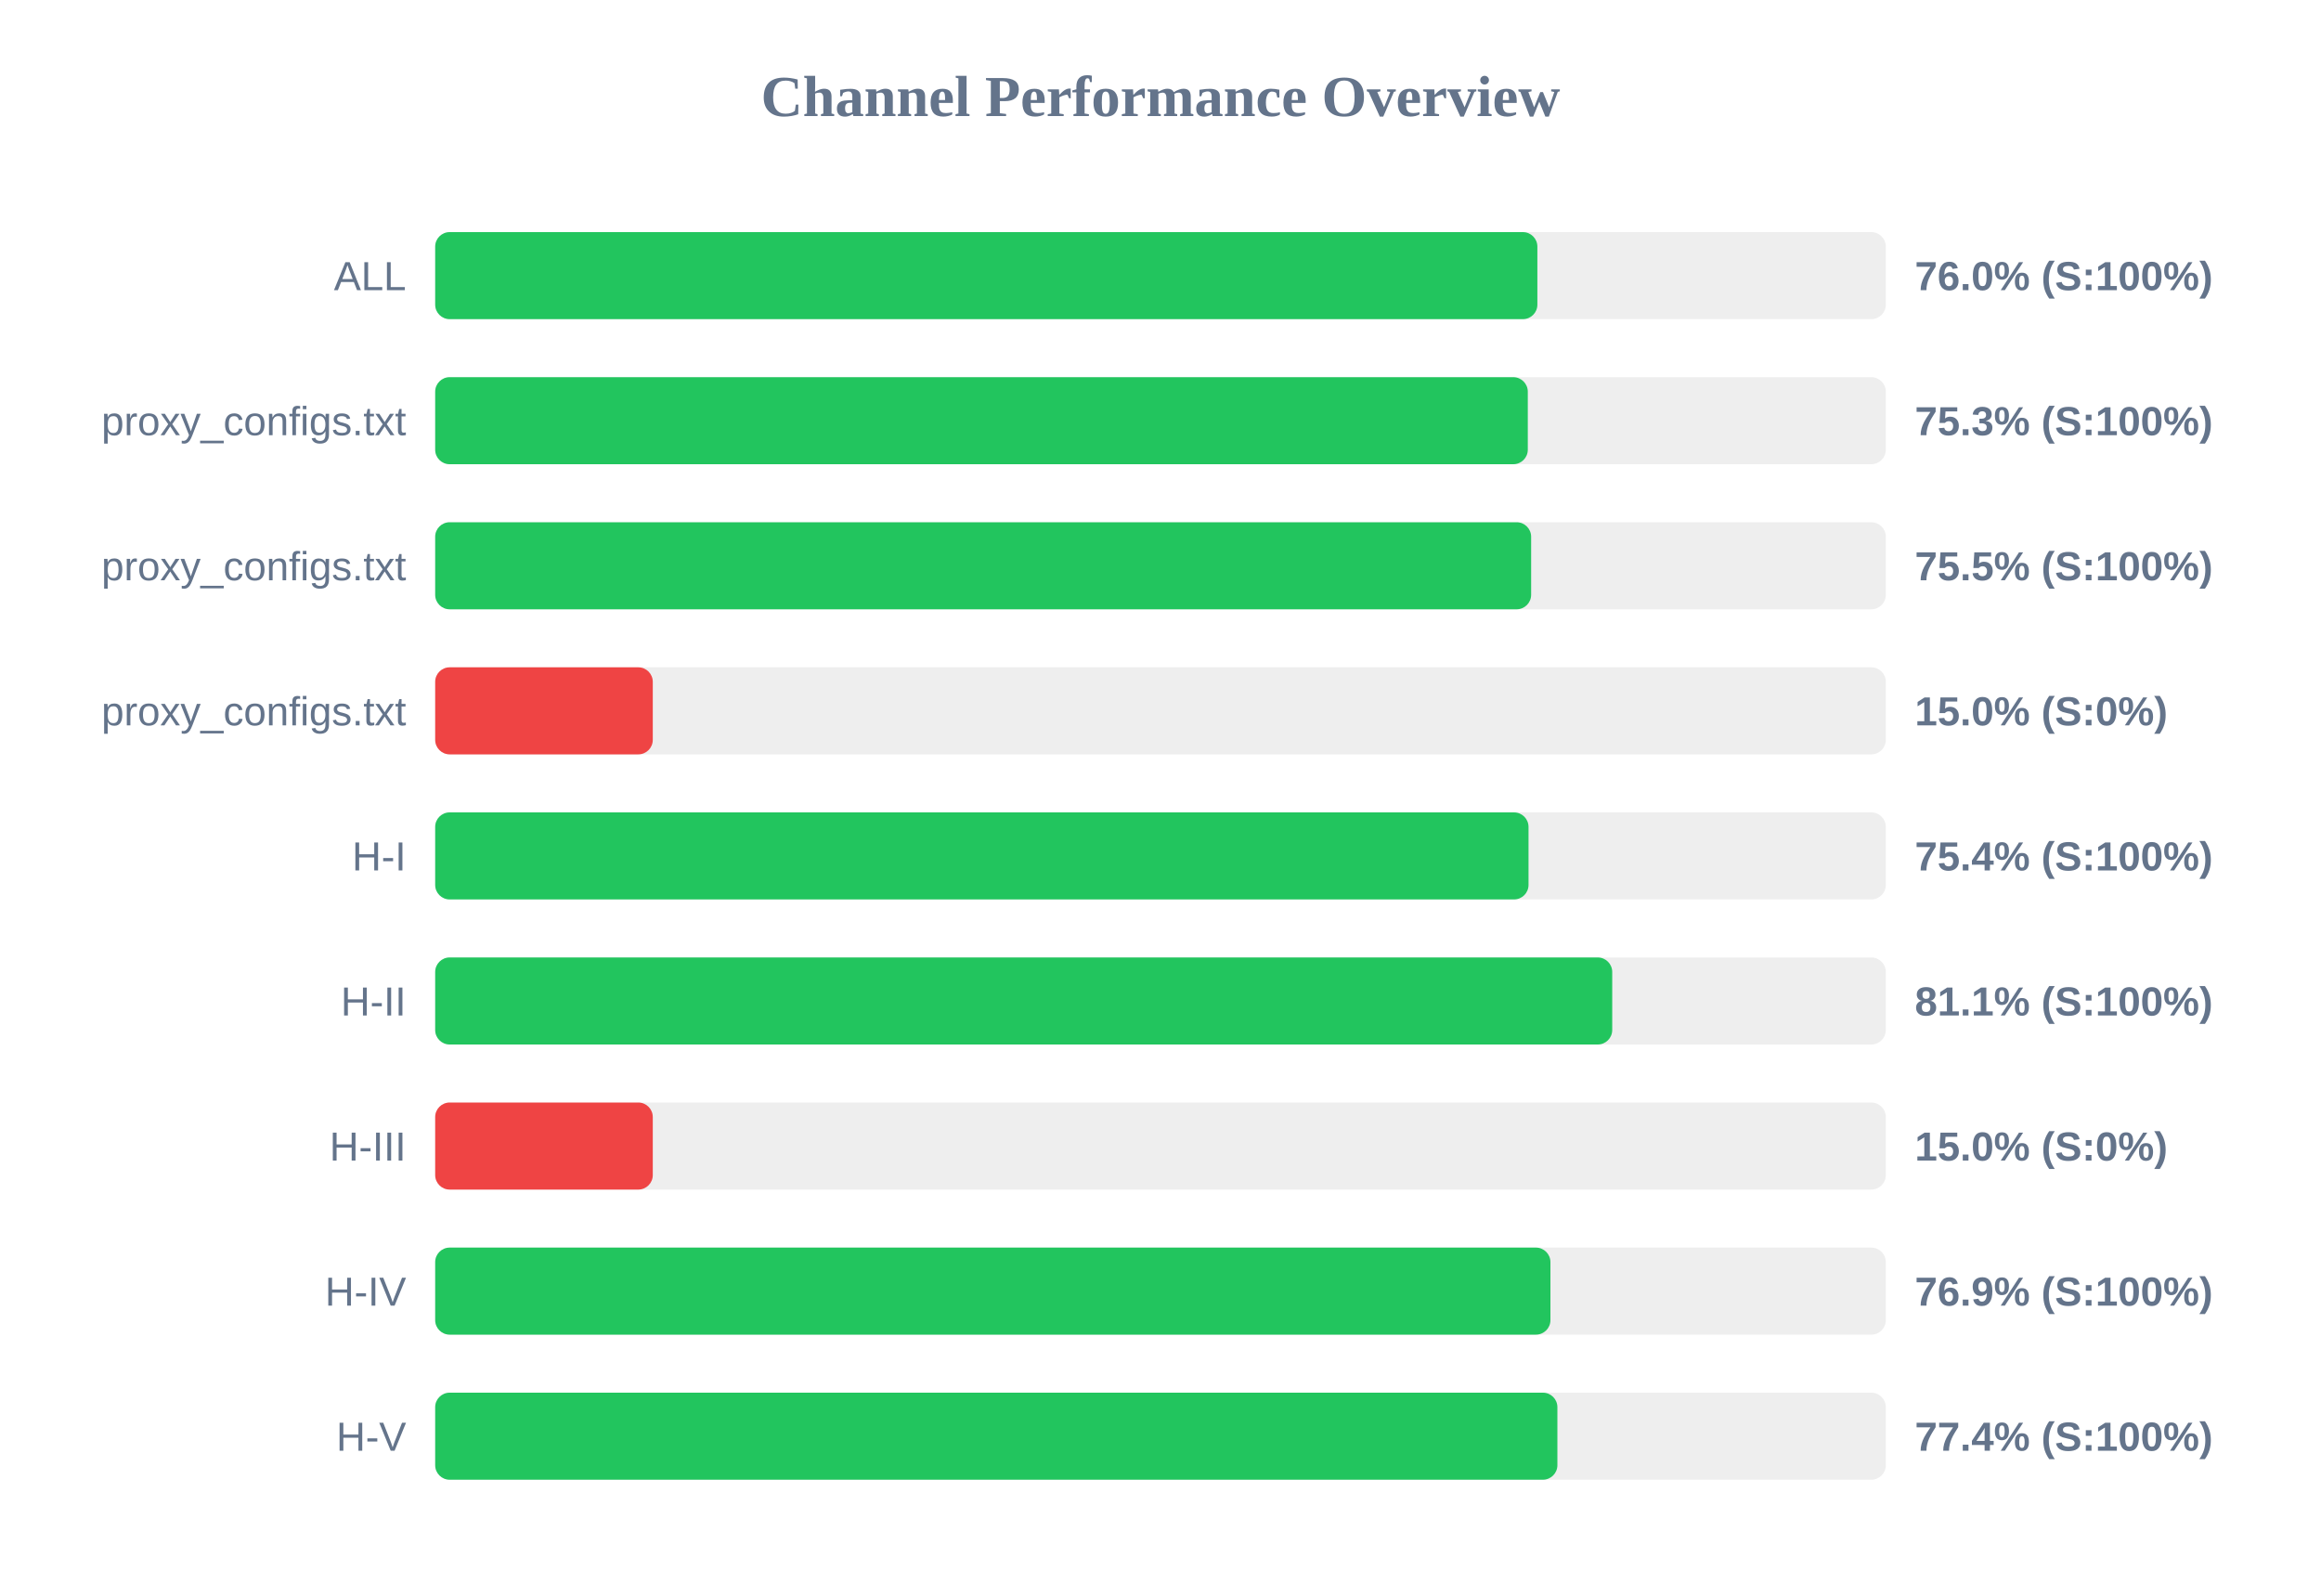
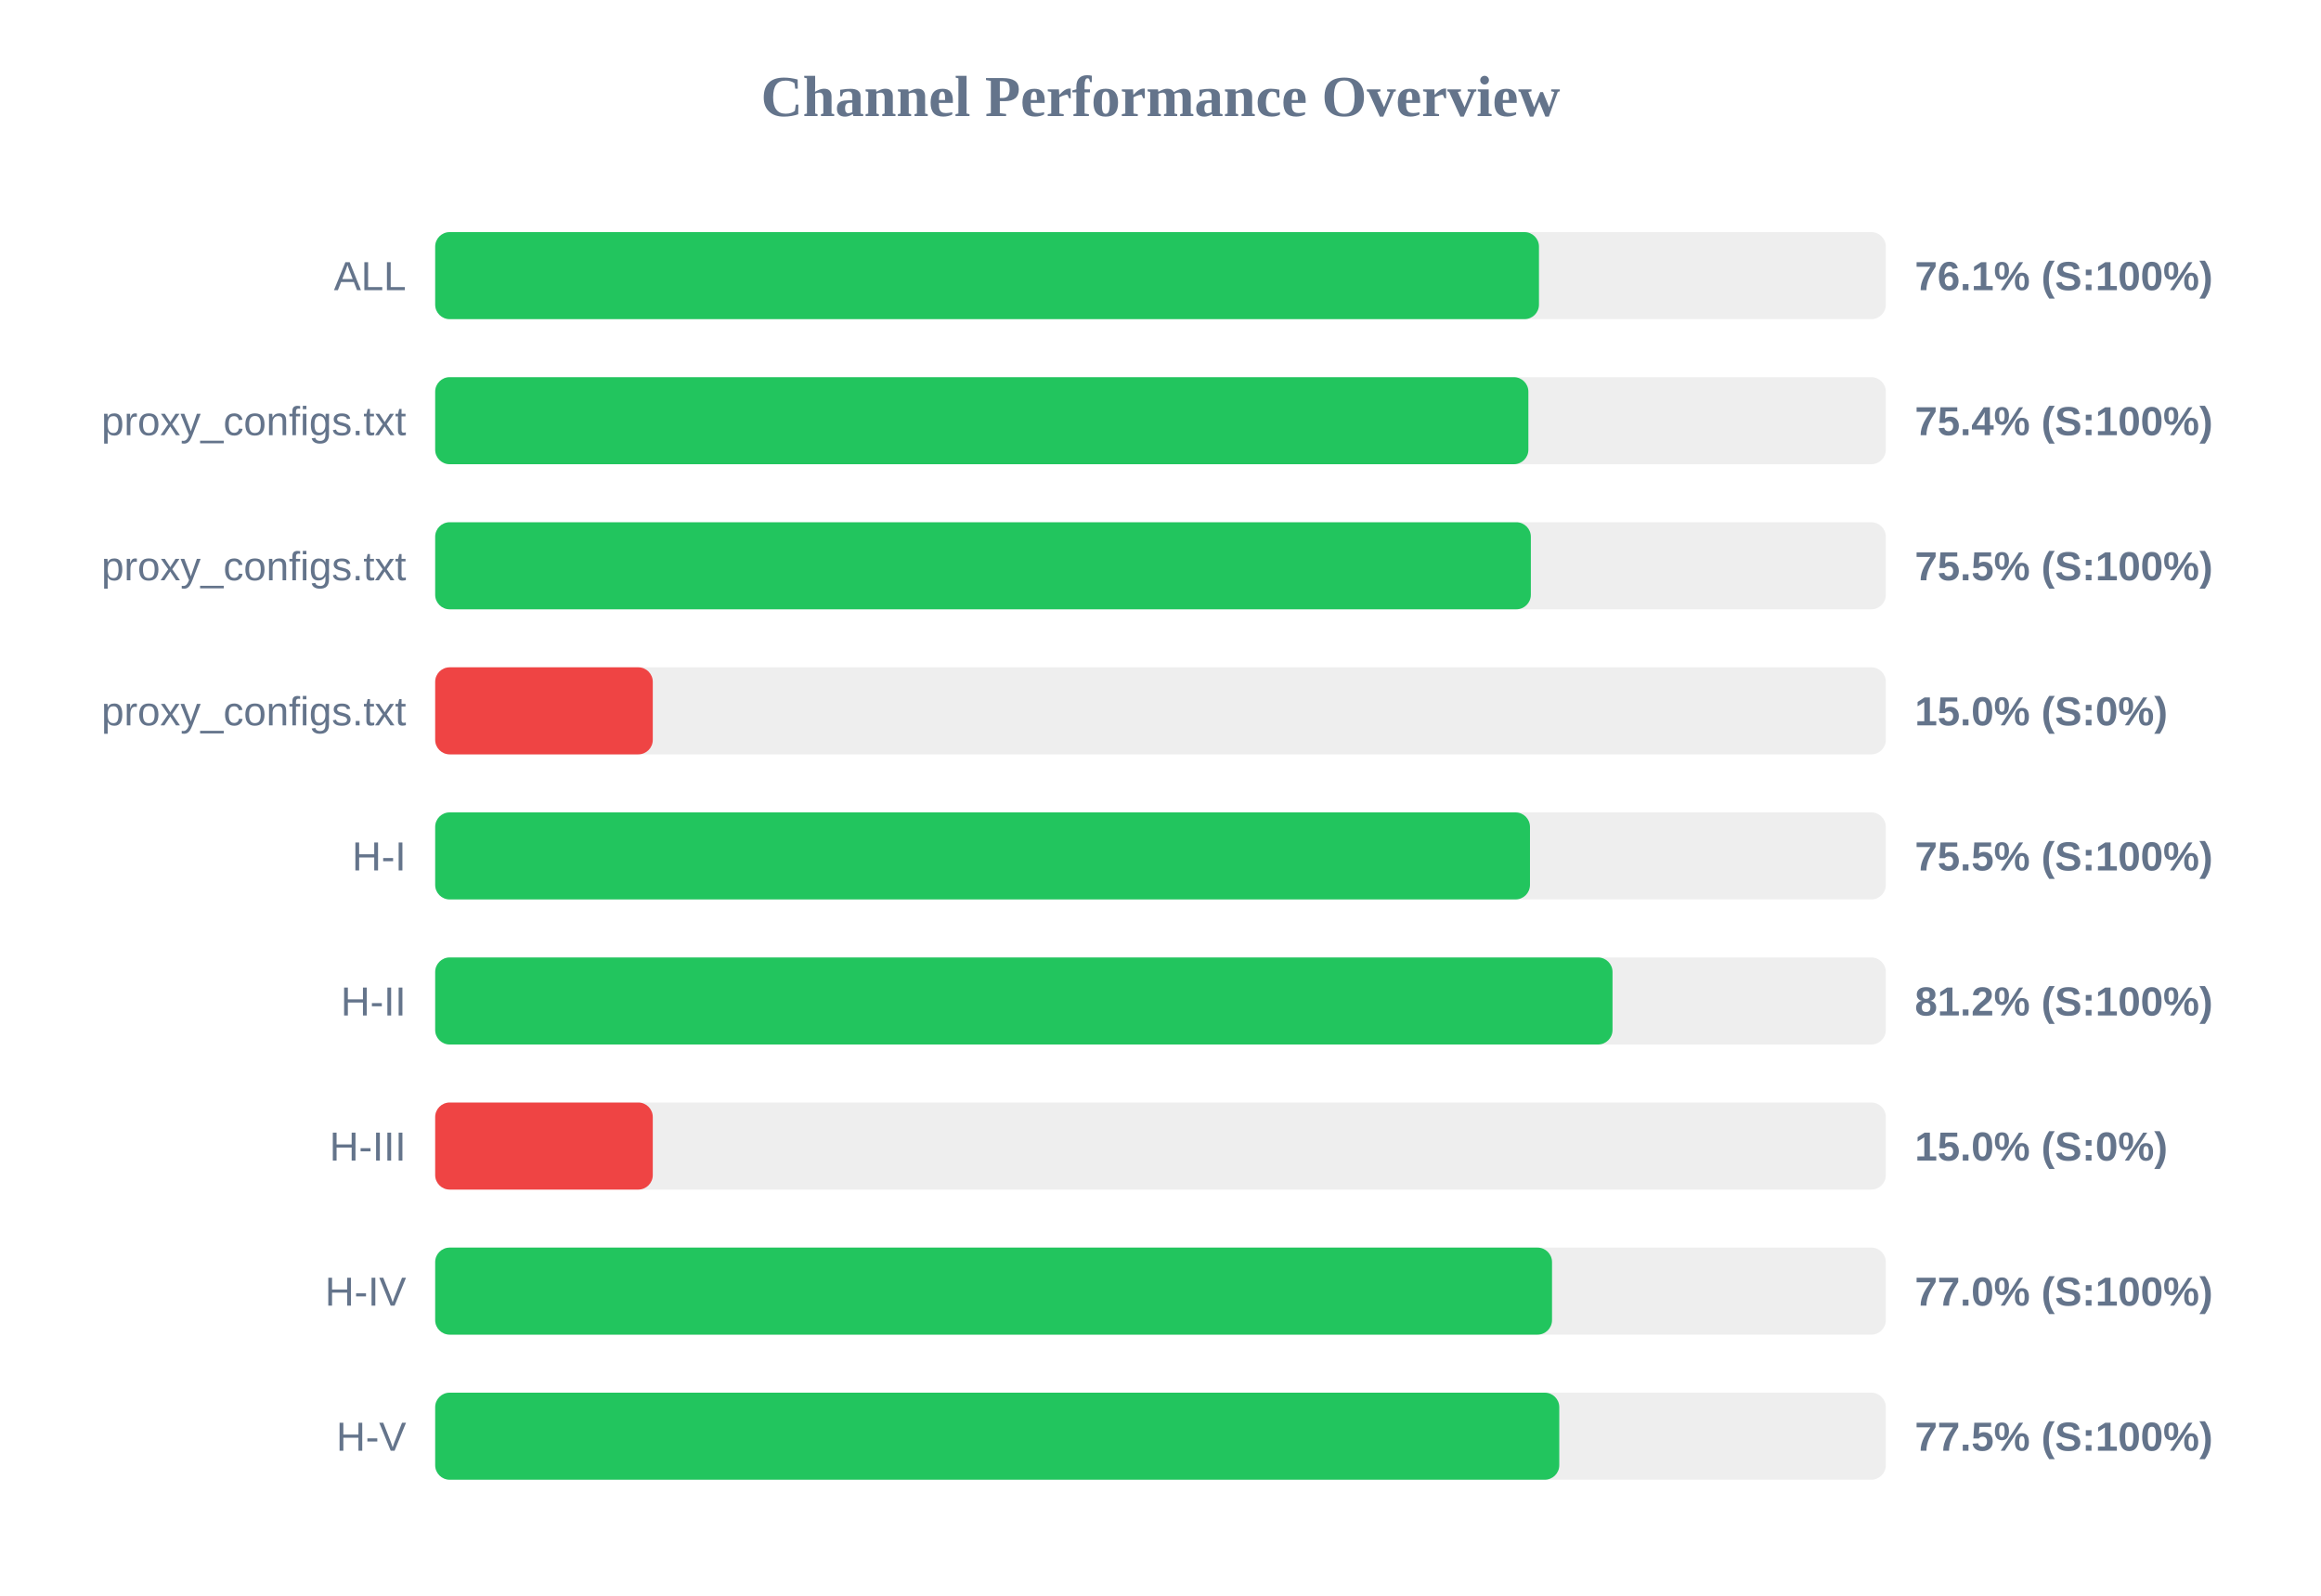
<svg xmlns="http://www.w3.org/2000/svg" width="800" height="550" version="1.1">
  <style>
        .row { font: 14px Arial; fill: #64748b; }
        .score { font: bold 14px Arial; fill: #64748b; }
    </style>
  <text x="400" y="40" text-anchor="middle" font-size="20px" font-weight="bold" fill="#64748b">Channel Performance Overview</text>
  <rect x="150" y="80" width="500" height="30" fill="#eee" rx="5" />
-   <rect x="150" y="80" width="379.9" height="30" fill="#22c55e" rx="5" />
+   <rect x="150" y="80" width="380.45" height="30" fill="#22c55e" rx="5" />
  <text x="140" y="100" text-anchor="end" class="row">ALL</text>
-   <text x="660" y="100" text-anchor="start" class="score">76.0% (S:100%)</text>
+   <text x="660" y="100" text-anchor="start" class="score">76.1% (S:100%)</text>
  <rect x="150" y="130" width="500" height="30" fill="#eee" rx="5" />
-   <rect x="150" y="130" width="376.6" height="30" fill="#22c55e" rx="5" />
+   <rect x="150" y="130" width="376.8" height="30" fill="#22c55e" rx="5" />
  <text x="140" y="150" text-anchor="end" class="row">proxy_configs.txt</text>
-   <text x="660" y="150" text-anchor="start" class="score">75.3% (S:100%)</text>
+   <text x="660" y="150" text-anchor="start" class="score">75.4% (S:100%)</text>
  <rect x="150" y="180" width="500" height="30" fill="#eee" rx="5" />
-   <rect x="150" y="180" width="377.75" height="30" fill="#22c55e" rx="5" />
+   <rect x="150" y="180" width="377.65" height="30" fill="#22c55e" rx="5" />
  <text x="140" y="200" text-anchor="end" class="row">proxy_configs.txt</text>
  <text x="660" y="200" text-anchor="start" class="score">75.5% (S:100%)</text>
  <rect x="150" y="230" width="500" height="30" fill="#eee" rx="5" />
  <rect x="150" y="230" width="75.0" height="30" fill="#ef4444" rx="5" />
  <text x="140" y="250" text-anchor="end" class="row">proxy_configs.txt</text>
  <text x="660" y="250" text-anchor="start" class="score">15.0% (S:0%)</text>
  <rect x="150" y="280" width="500" height="30" fill="#eee" rx="5" />
-   <rect x="150" y="280" width="376.85" height="30" fill="#22c55e" rx="5" />
+   <rect x="150" y="280" width="377.35" height="30" fill="#22c55e" rx="5" />
  <text x="140" y="300" text-anchor="end" class="row">H-I</text>
-   <text x="660" y="300" text-anchor="start" class="score">75.4% (S:100%)</text>
+   <text x="660" y="300" text-anchor="start" class="score">75.5% (S:100%)</text>
  <rect x="150" y="330" width="500" height="30" fill="#eee" rx="5" />
-   <rect x="150" y="330" width="405.7" height="30" fill="#22c55e" rx="5" />
+   <rect x="150" y="330" width="405.8" height="30" fill="#22c55e" rx="5" />
  <text x="140" y="350" text-anchor="end" class="row">H-II</text>
-   <text x="660" y="350" text-anchor="start" class="score">81.1% (S:100%)</text>
+   <text x="660" y="350" text-anchor="start" class="score">81.2% (S:100%)</text>
  <rect x="150" y="380" width="500" height="30" fill="#eee" rx="5" />
  <rect x="150" y="380" width="75.0" height="30" fill="#ef4444" rx="5" />
  <text x="140" y="400" text-anchor="end" class="row">H-III</text>
  <text x="660" y="400" text-anchor="start" class="score">15.0% (S:0%)</text>
  <rect x="150" y="430" width="500" height="30" fill="#eee" rx="5" />
-   <rect x="150" y="430" width="384.4" height="30" fill="#22c55e" rx="5" />
+   <rect x="150" y="430" width="384.95" height="30" fill="#22c55e" rx="5" />
  <text x="140" y="450" text-anchor="end" class="row">H-IV</text>
-   <text x="660" y="450" text-anchor="start" class="score">76.9% (S:100%)</text>
+   <text x="660" y="450" text-anchor="start" class="score">77.0% (S:100%)</text>
  <rect x="150" y="480" width="500" height="30" fill="#eee" rx="5" />
-   <rect x="150" y="480" width="386.8" height="30" fill="#22c55e" rx="5" />
+   <rect x="150" y="480" width="387.45" height="30" fill="#22c55e" rx="5" />
  <text x="140" y="500" text-anchor="end" class="row">H-V</text>
-   <text x="660" y="500" text-anchor="start" class="score">77.4% (S:100%)</text>
+   <text x="660" y="500" text-anchor="start" class="score">77.5% (S:100%)</text>
</svg>
